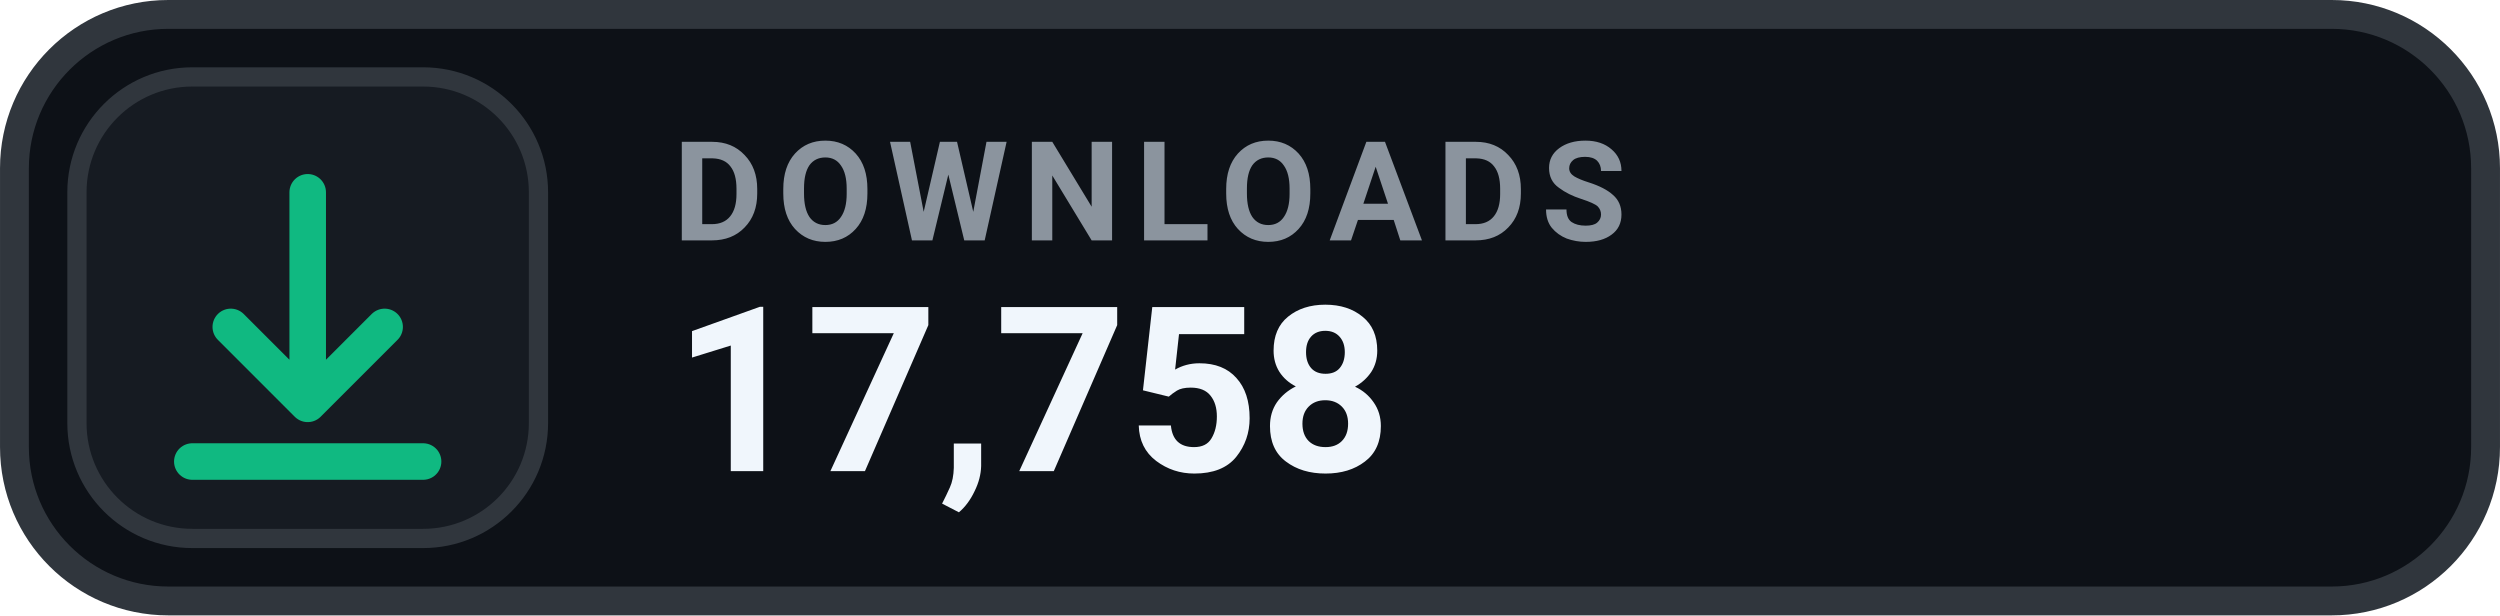
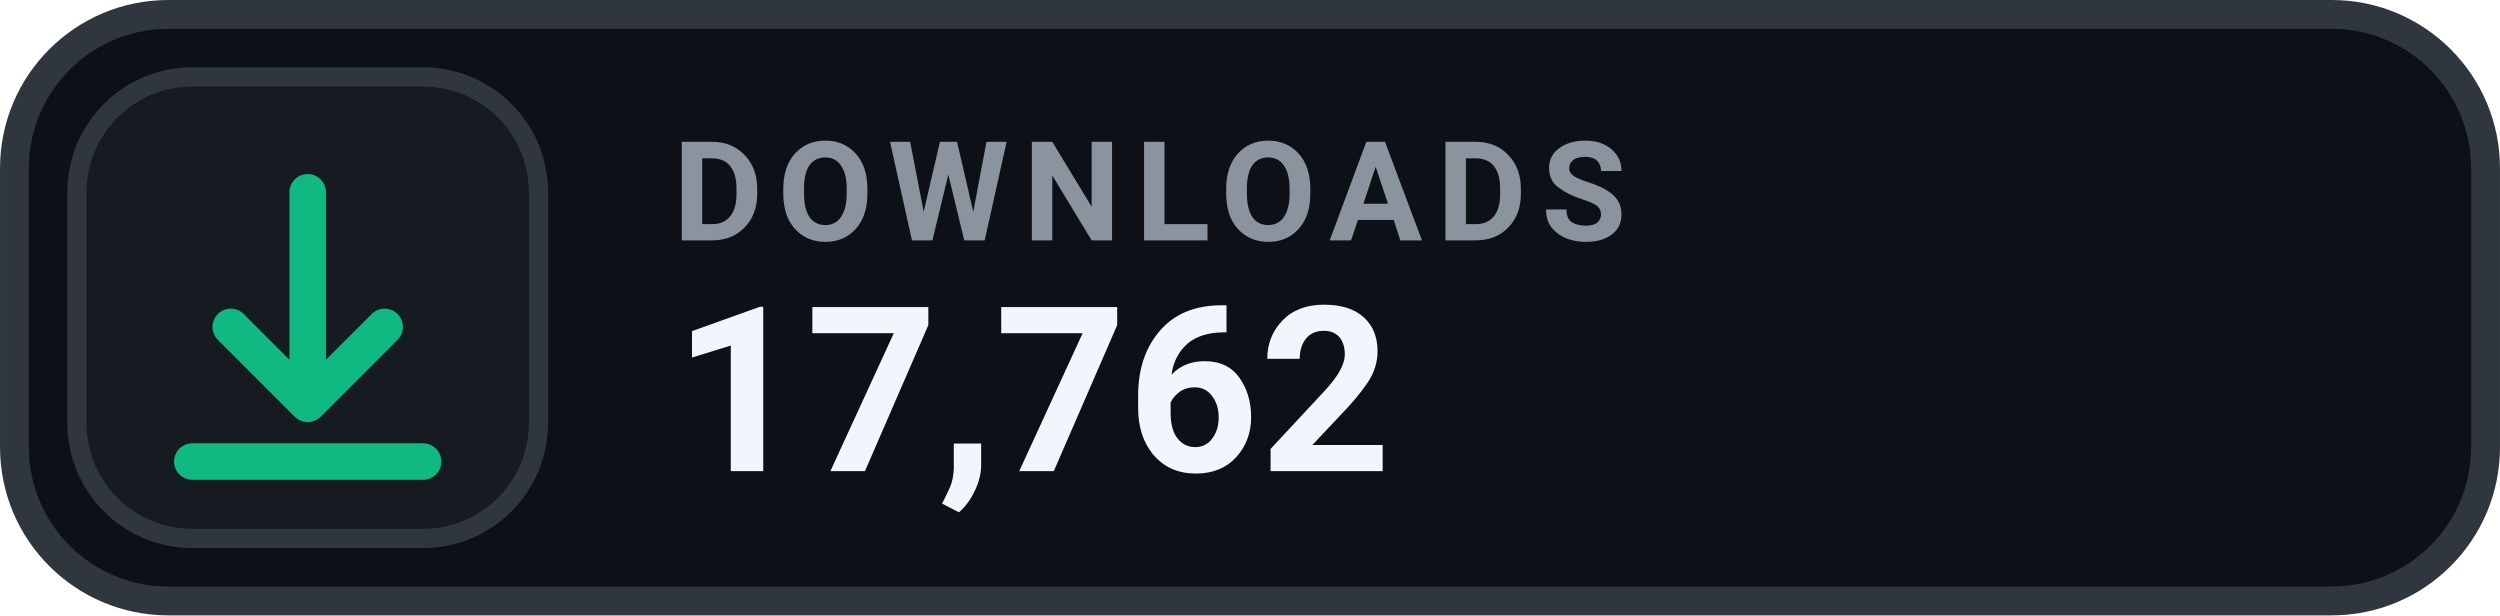
- <svg xmlns="http://www.w3.org/2000/svg" width="126" height="31.015" viewBox="0 0 130 32" role="img" aria-label="DOWNLOADS 17,758">
+ <svg xmlns="http://www.w3.org/2000/svg" width="126" height="31.015" viewBox="0 0 130 32" role="img" aria-label="DOWNLOADS 17,762">
  <rect x=".75" y=".75" width="128.5" height="30.5" rx="8" fill="#0D1117" stroke="#30363D" stroke-width="1.5" />
  <rect x="4" y="4" width="24" height="24" rx="6" fill="#161B22" stroke="#30363D" stroke-width="1" />
  <g transform="translate(16 16)" style="color:#10B981;">
    <path d="M0 -6 v11 m0 0 l4 -4 m-4 4 l-4 -4 M-6 8 h12" fill="none" stroke="currentColor" stroke-width="1.9" stroke-linecap="round" stroke-linejoin="round" />
  </g>
  <text x="35" y="12.5" fill="#8B949E" font-family="-apple-system,BlinkMacSystemFont,'Segoe UI',Roboto,Helvetica,Arial,sans-serif" font-size="7.2" font-weight="700" letter-spacing=".75">DOWNLOADS</text>
-   <text x="35" y="24.5" fill="#F0F6FC" font-family="-apple-system,BlinkMacSystemFont,'Segoe UI',Roboto,Helvetica,Arial,sans-serif" font-size="12" font-weight="700">17,758</text>
+   <text x="35" y="24.5" fill="#F0F6FC" font-family="-apple-system,BlinkMacSystemFont,'Segoe UI',Roboto,Helvetica,Arial,sans-serif" font-size="12" font-weight="700">17,762</text>
</svg>
